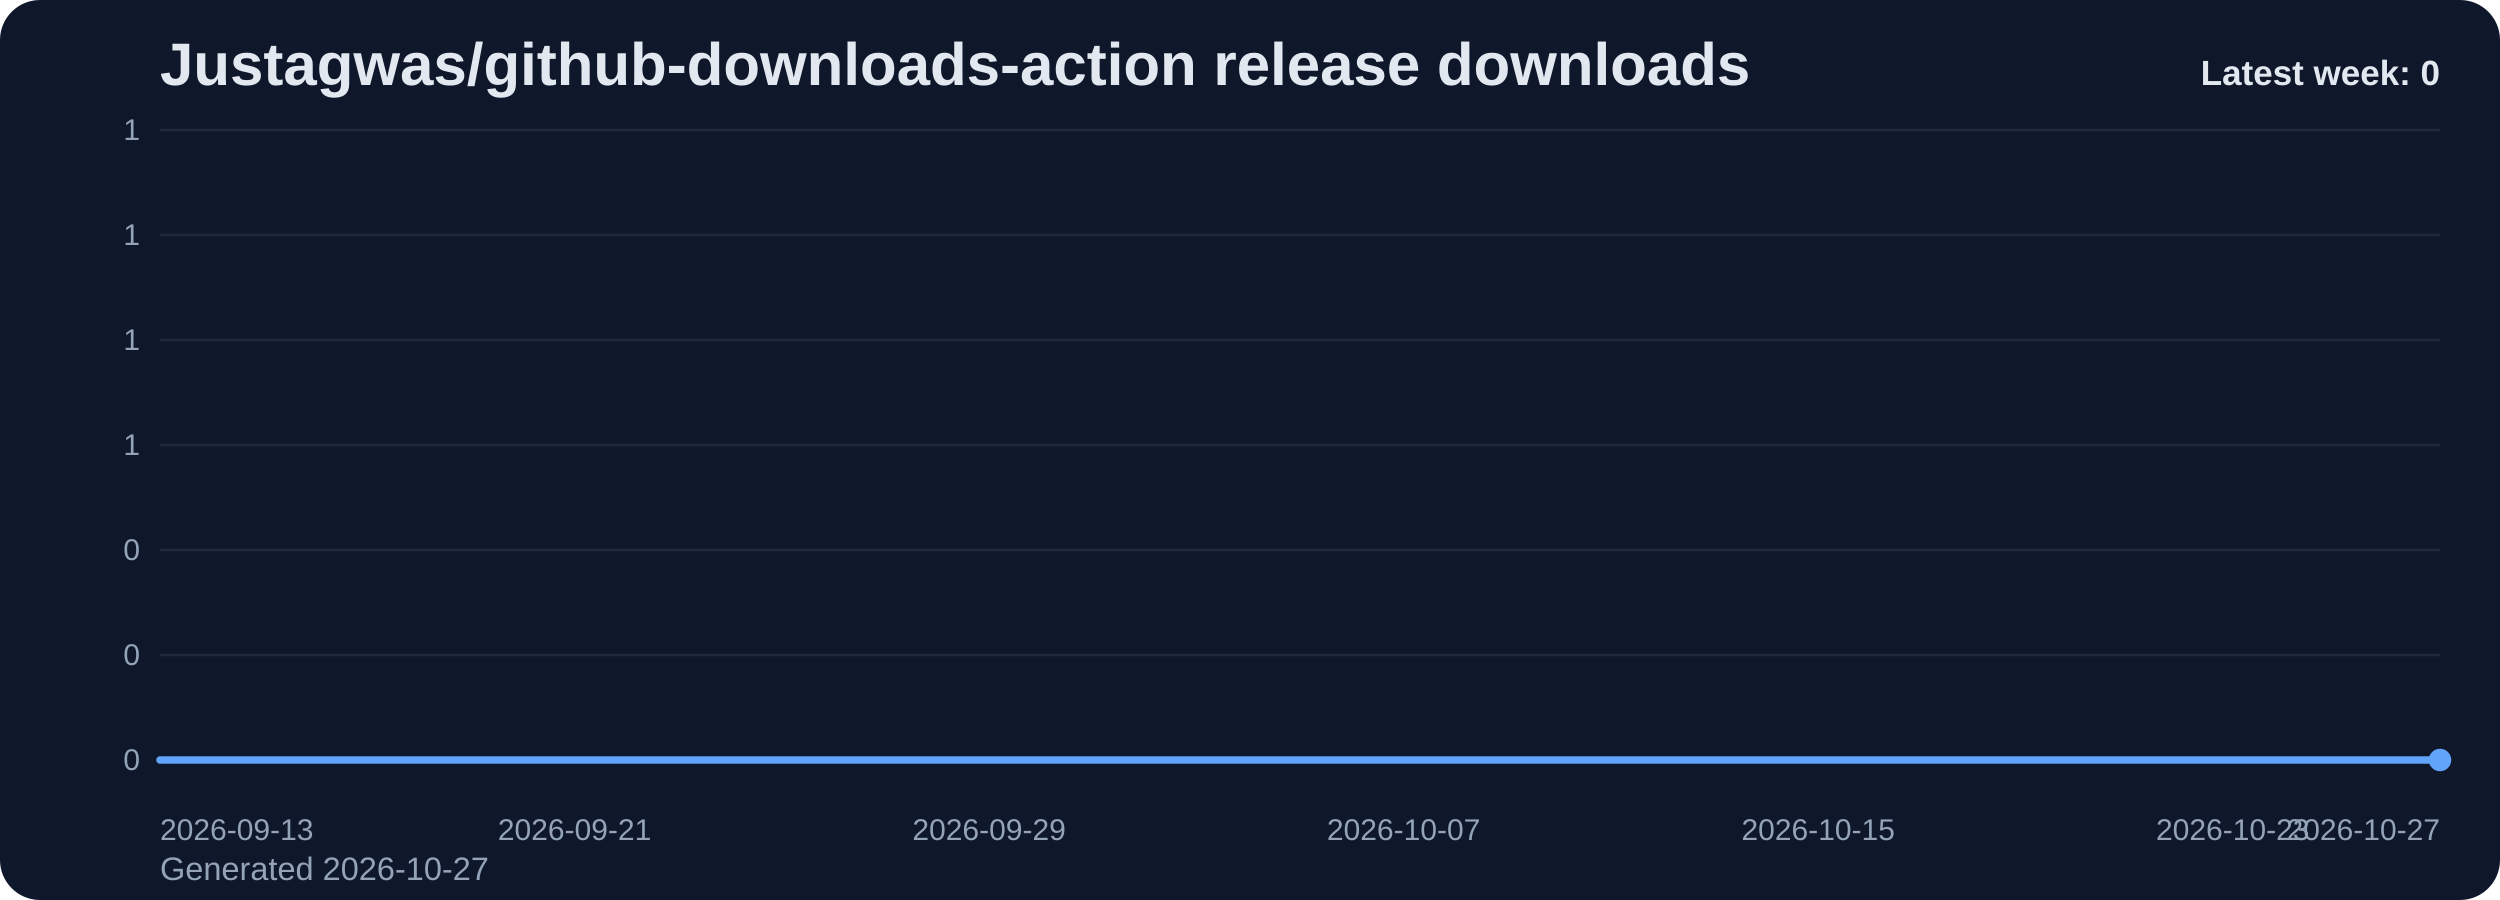
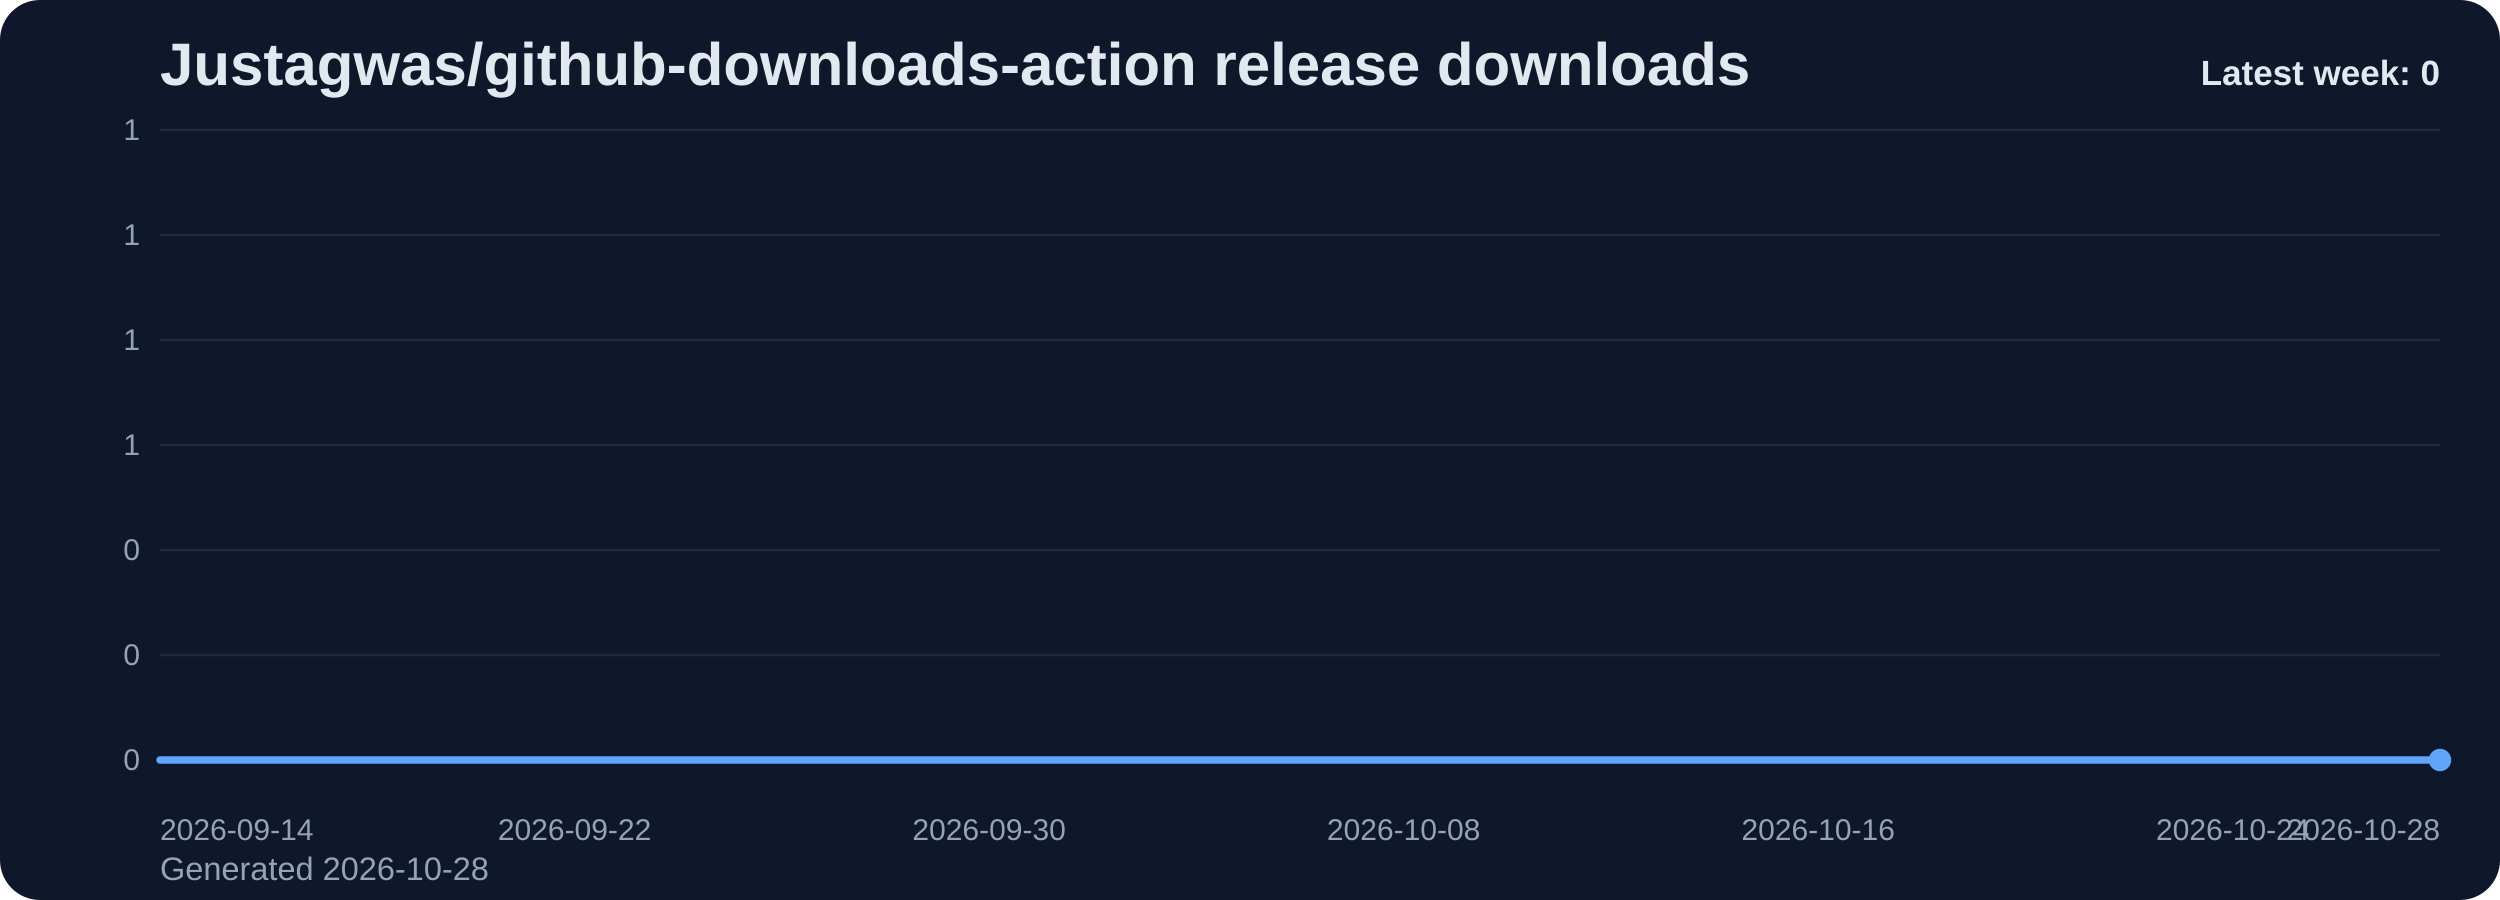
<svg xmlns="http://www.w3.org/2000/svg" viewBox="0 0 1000 360" role="img" aria-label="Justagwas/github-downloads-action release downloads chart">
  <defs>
    <linearGradient id="fill-weekly-slate" x1="0" y1="0" x2="0" y2="1">
      <stop offset="0%" stop-color="#60a5fa" stop-opacity="0.32" />
      <stop offset="100%" stop-color="#60a5fa" stop-opacity="0.05" />
    </linearGradient>
    <style>
      .bg { fill: #0f172a; }
      .title { font: 700 24px Arial, sans-serif; fill: #e2e8f0; }
      .sub { font: 400 13px Arial, sans-serif; fill: #94a3b8; }
      .grid { stroke: #1e293b; stroke-width: 1; }
      .axis { font: 400 12px Arial, sans-serif; fill: #94a3b8; }
      .line { fill: none; stroke: #60a5fa; stroke-width: 3; stroke-linecap: round; stroke-linejoin: round; }
      .dot { fill: #60a5fa; }
      .value { font: 600 11px Arial, sans-serif; fill: #cbd5e1; }
      .latest { font: 700 14px Arial, sans-serif; fill: #e2e8f0; }
    </style>
  </defs>
  <rect class="bg" x="0" y="0" width="1000" height="360" rx="16" />
  <text class="title" x="64" y="34">Justagwas/github-downloads-action release downloads</text>
-   <text class="sub" x="64" y="352">Generated 2026-10-27</text>
+   <text class="sub" x="64" y="352">Generated 2026-10-28</text>
  <line x1="64" y1="52.00" x2="976" y2="52.00" class="grid" />
  <text x="56" y="56.00" text-anchor="end" class="axis">1</text>
  <line x1="64" y1="94.00" x2="976" y2="94.00" class="grid" />
  <text x="56" y="98.00" text-anchor="end" class="axis">1</text>
  <line x1="64" y1="136.00" x2="976" y2="136.00" class="grid" />
  <text x="56" y="140.00" text-anchor="end" class="axis">1</text>
  <line x1="64" y1="178.00" x2="976" y2="178.00" class="grid" />
  <text x="56" y="182.00" text-anchor="end" class="axis">1</text>
  <line x1="64" y1="220.00" x2="976" y2="220.00" class="grid" />
  <text x="56" y="224.00" text-anchor="end" class="axis">0</text>
  <line x1="64" y1="262.00" x2="976" y2="262.00" class="grid" />
  <text x="56" y="266.00" text-anchor="end" class="axis">0</text>
  <line x1="64" y1="304.00" x2="976" y2="304.00" class="grid" />
  <text x="56" y="308.00" text-anchor="end" class="axis">0</text>
  <path d="M 64.00 304 L 64.00 304.00 L 84.73 304.00 L 105.45 304.00 L 126.18 304.00 L 146.91 304.00 L 167.64 304.00 L 188.36 304.00 L 209.09 304.00 L 229.82 304.00 L 250.55 304.00 L 271.27 304.00 L 292.00 304.00 L 312.73 304.00 L 333.45 304.00 L 354.18 304.00 L 374.91 304.00 L 395.64 304.00 L 416.36 304.00 L 437.09 304.00 L 457.82 304.00 L 478.55 304.00 L 499.27 304.00 L 520.00 304.00 L 540.73 304.00 L 561.45 304.00 L 582.18 304.00 L 602.91 304.00 L 623.64 304.00 L 644.36 304.00 L 665.09 304.00 L 685.82 304.00 L 706.55 304.00 L 727.27 304.00 L 748.00 304.00 L 768.73 304.00 L 789.45 304.00 L 810.18 304.00 L 830.91 304.00 L 851.64 304.00 L 872.36 304.00 L 893.09 304.00 L 913.82 304.00 L 934.55 304.00 L 955.27 304.00 L 976.00 304.00 L 976.00 304 Z" fill="url(#fill-weekly-slate)" />
  <polyline class="line" points="64.00,304.00 84.73,304.00 105.45,304.00 126.18,304.00 146.91,304.00 167.64,304.00 188.36,304.00 209.09,304.00 229.82,304.00 250.55,304.00 271.27,304.00 292.00,304.00 312.73,304.00 333.45,304.00 354.18,304.00 374.91,304.00 395.64,304.00 416.36,304.00 437.09,304.00 457.82,304.00 478.55,304.00 499.27,304.00 520.00,304.00 540.73,304.00 561.45,304.00 582.18,304.00 602.91,304.00 623.64,304.00 644.36,304.00 665.09,304.00 685.82,304.00 706.55,304.00 727.27,304.00 748.00,304.00 768.73,304.00 789.45,304.00 810.18,304.00 830.91,304.00 851.64,304.00 872.36,304.00 893.09,304.00 913.82,304.00 934.55,304.00 955.27,304.00 976.00,304.00" />
  <circle class="dot" cx="976.00" cy="304.00" r="4.5" />
-   <text class="axis" x="64.00" y="336" text-anchor="start">2026-09-13</text>
-   <text class="axis" x="229.82" y="336" text-anchor="middle">2026-09-21</text>
-   <text class="axis" x="395.64" y="336" text-anchor="middle">2026-09-29</text>
-   <text class="axis" x="561.45" y="336" text-anchor="middle">2026-10-07</text>
-   <text class="axis" x="727.27" y="336" text-anchor="middle">2026-10-15</text>
-   <text class="axis" x="893.09" y="336" text-anchor="middle">2026-10-23</text>
-   <text class="axis" x="976.00" y="336" text-anchor="end">2026-10-27</text>
+   <text class="axis" x="64.00" y="336" text-anchor="start">2026-09-14</text>
+   <text class="axis" x="229.82" y="336" text-anchor="middle">2026-09-22</text>
+   <text class="axis" x="395.64" y="336" text-anchor="middle">2026-09-30</text>
+   <text class="axis" x="561.45" y="336" text-anchor="middle">2026-10-08</text>
+   <text class="axis" x="727.27" y="336" text-anchor="middle">2026-10-16</text>
+   <text class="axis" x="893.09" y="336" text-anchor="middle">2026-10-24</text>
+   <text class="axis" x="976.00" y="336" text-anchor="end">2026-10-28</text>
  <text class="latest" x="976" y="34" text-anchor="end">Latest week: 0</text>
</svg>
